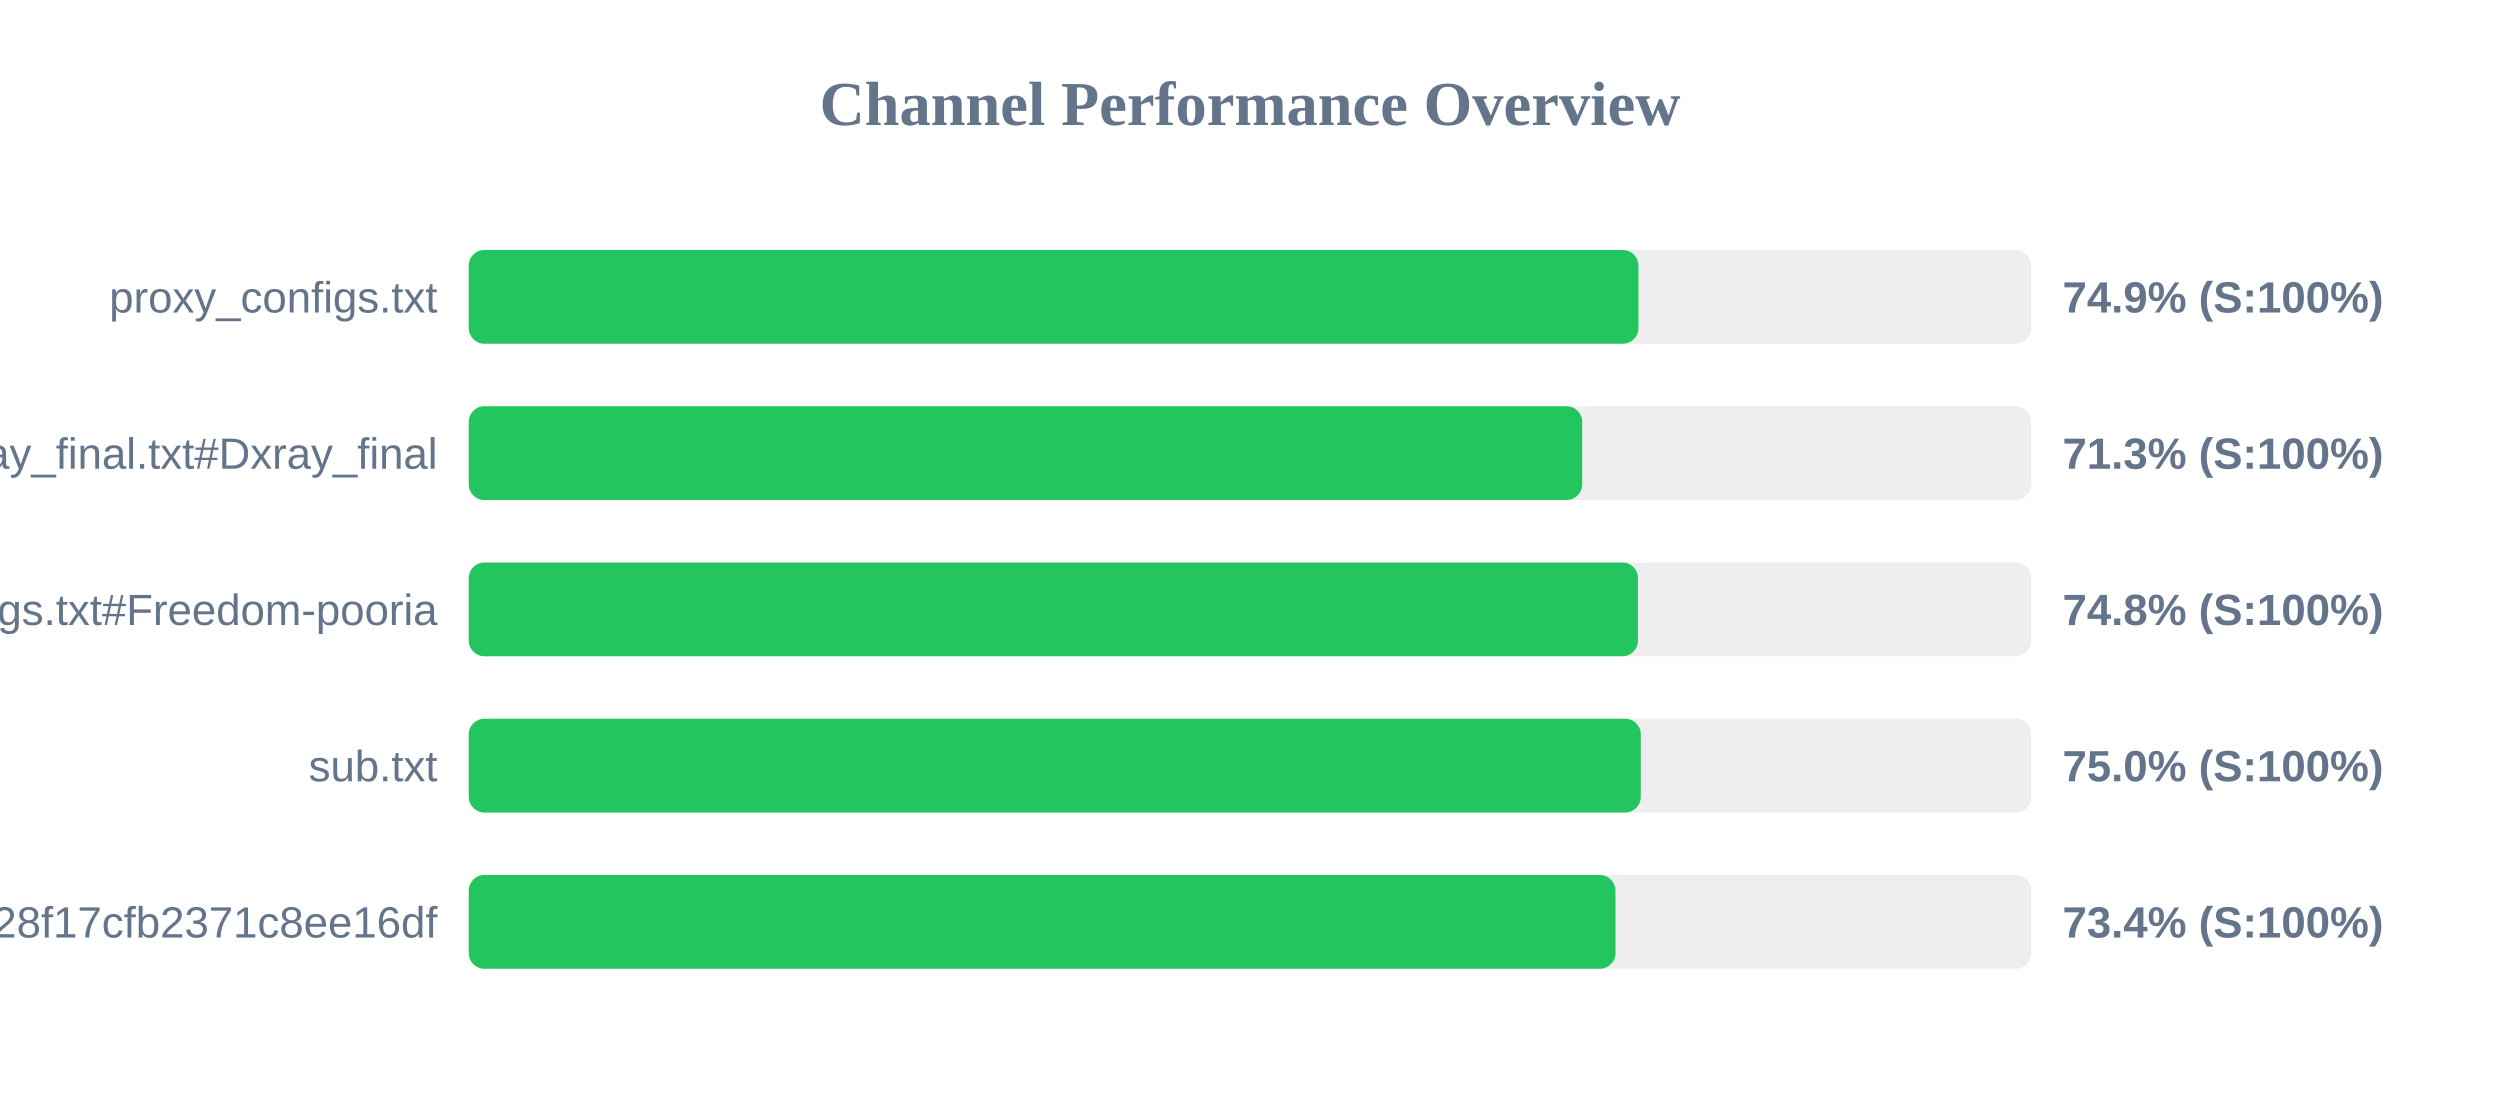
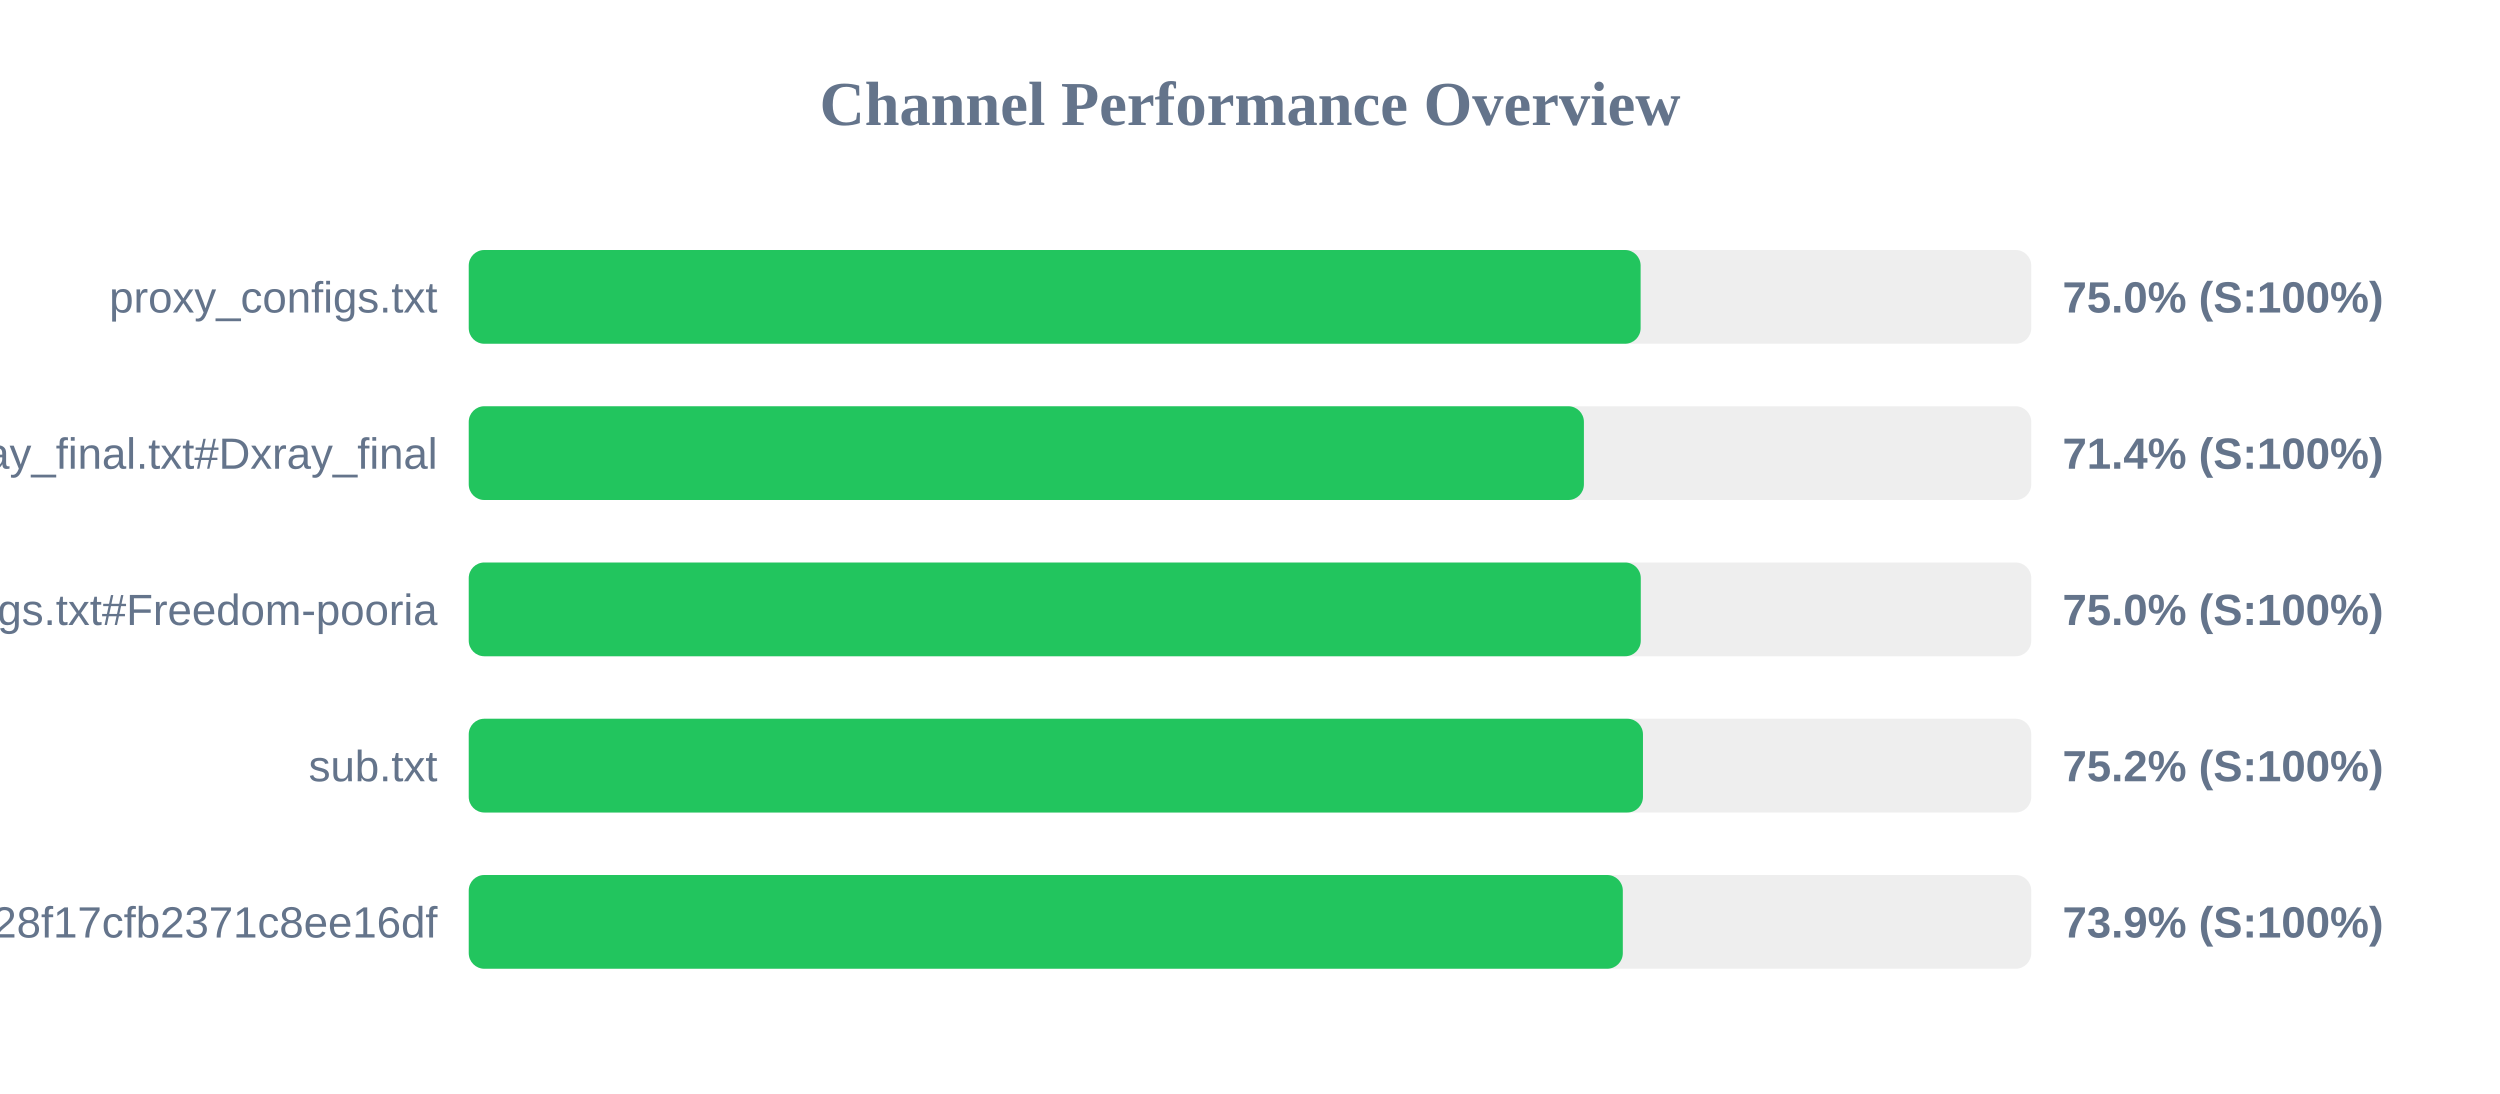
<svg xmlns="http://www.w3.org/2000/svg" width="800" height="350" version="1.1">
  <style>
        .row { font: 14px Arial; fill: #64748b; }
        .score { font: bold 14px Arial; fill: #64748b; }
    </style>
  <text x="400" y="40" text-anchor="middle" font-size="20px" font-weight="bold" fill="#64748b">Channel Performance Overview</text>
  <rect x="150" y="80" width="500" height="30" fill="#eee" rx="5" />
-   <rect x="150" y="80" width="374.3" height="30" fill="#22c55e" rx="5" />
+   <rect x="150" y="80" width="375.0" height="30" fill="#22c55e" rx="5" />
  <text x="140" y="100" text-anchor="end" class="row">proxy_configs.txt</text>
-   <text x="660" y="100" text-anchor="start" class="score">74.9% (S:100%)</text>
+   <text x="660" y="100" text-anchor="start" class="score">75.0% (S:100%)</text>
  <rect x="150" y="130" width="500" height="30" fill="#eee" rx="5" />
-   <rect x="150" y="130" width="356.3" height="30" fill="#22c55e" rx="5" />
+   <rect x="150" y="130" width="356.85" height="30" fill="#22c55e" rx="5" />
  <text x="140" y="150" text-anchor="end" class="row">xray_final.txt#Dxray_final</text>
-   <text x="660" y="150" text-anchor="start" class="score">71.3% (S:100%)</text>
+   <text x="660" y="150" text-anchor="start" class="score">71.4% (S:100%)</text>
  <rect x="150" y="180" width="500" height="30" fill="#eee" rx="5" />
-   <rect x="150" y="180" width="374.15" height="30" fill="#22c55e" rx="5" />
+   <rect x="150" y="180" width="375.05" height="30" fill="#22c55e" rx="5" />
  <text x="140" y="200" text-anchor="end" class="row">v2ray_configs.txt#Freedom-pooria</text>
-   <text x="660" y="200" text-anchor="start" class="score">74.8% (S:100%)</text>
+   <text x="660" y="200" text-anchor="start" class="score">75.0% (S:100%)</text>
  <rect x="150" y="230" width="500" height="30" fill="#eee" rx="5" />
-   <rect x="150" y="230" width="375.05" height="30" fill="#22c55e" rx="5" />
+   <rect x="150" y="230" width="375.75" height="30" fill="#22c55e" rx="5" />
  <text x="140" y="250" text-anchor="end" class="row">sub.txt</text>
-   <text x="660" y="250" text-anchor="start" class="score">75.0% (S:100%)</text>
+   <text x="660" y="250" text-anchor="start" class="score">75.2% (S:100%)</text>
  <rect x="150" y="280" width="500" height="30" fill="#eee" rx="5" />
-   <rect x="150" y="280" width="366.95" height="30" fill="#22c55e" rx="5" />
+   <rect x="150" y="280" width="369.3" height="30" fill="#22c55e" rx="5" />
  <text x="140" y="300" text-anchor="end" class="row">?token=fedfed7b41b828f17cfb2371c8ee16df</text>
-   <text x="660" y="300" text-anchor="start" class="score">73.4% (S:100%)</text>
+   <text x="660" y="300" text-anchor="start" class="score">73.9% (S:100%)</text>
</svg>
